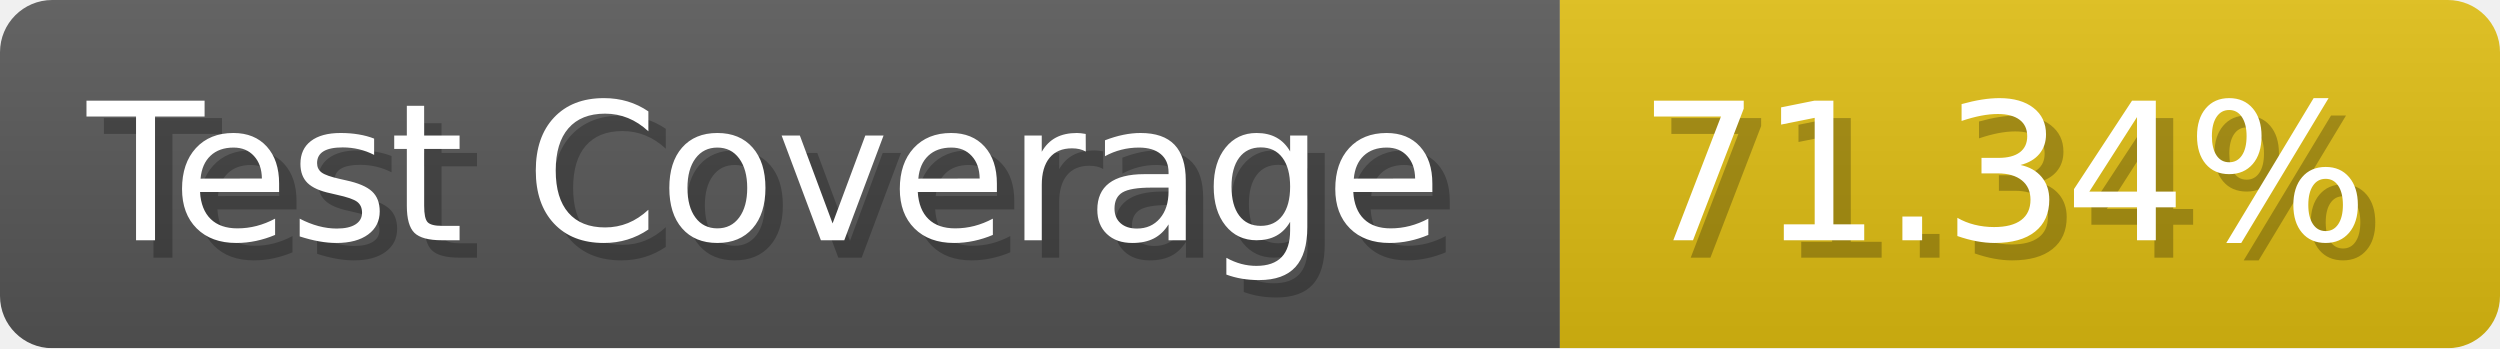
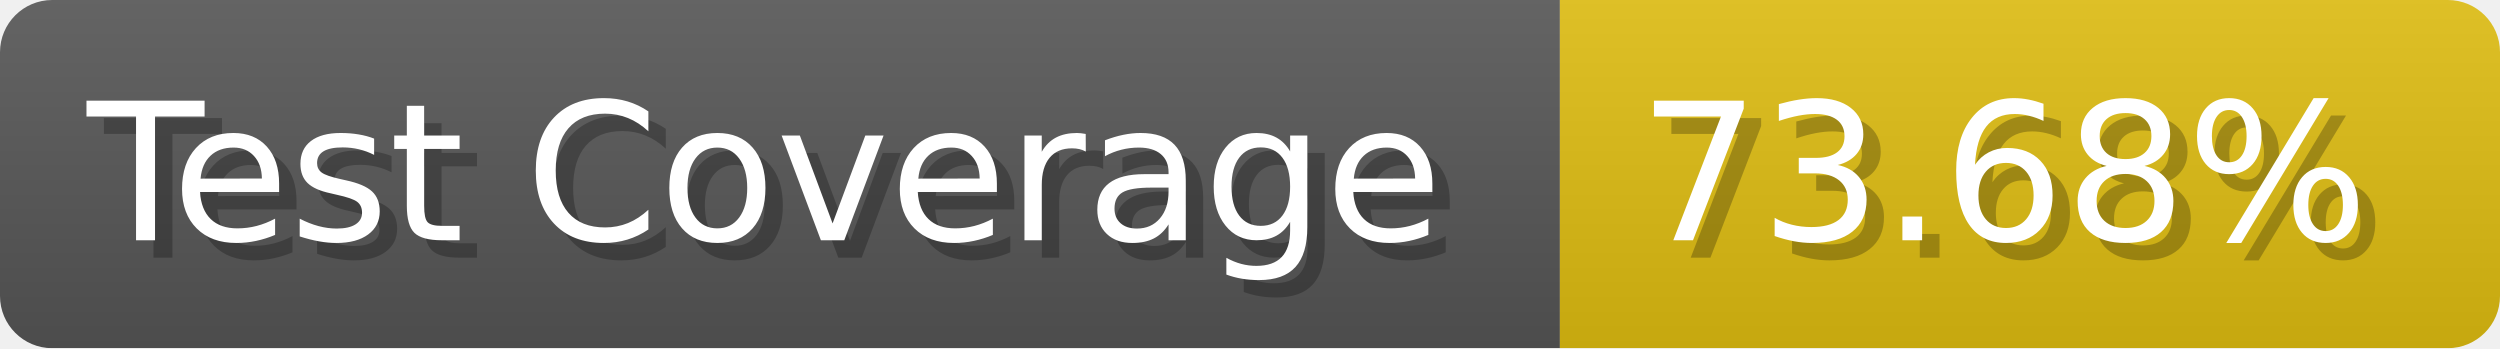
- <svg xmlns="http://www.w3.org/2000/svg" width="143.6" height="20" viewBox="0 0 1436 200" role="img" aria-label="Test Coverage: 71.34%">
+ <svg xmlns="http://www.w3.org/2000/svg" width="143.6" height="20" viewBox="0 0 1436 200" role="img" aria-label="Test Coverage: 73.68%">
  <linearGradient id="a" x2="0" y2="100%">
    <stop offset="0" stop-opacity=".1" stop-color="#EEE" />
    <stop offset="1" stop-opacity=".1" />
  </linearGradient>
  <mask id="m">
    <rect width="1436" height="200" rx="30" fill="#FFF" />
  </mask>
  <g mask="url(#m)">
    <rect width="896" height="200" fill="#555" />
    <rect width="540" height="200" fill="#DB1" x="896" />
    <rect width="1436" height="200" fill="url(#a)" />
  </g>
  <g aria-hidden="true" fill="#fff" text-anchor="start" font-family="Verdana,DejaVu Sans,sans-serif" font-size="110">
    <text x="60" y="148" textLength="796" fill="#000" opacity="0.25">Test Coverage</text>
    <text x="50" y="138" textLength="796">Test Coverage</text>
-     <text x="951" y="148" textLength="440" fill="#000" opacity="0.25">71.34%</text>
-     <text x="941" y="138" textLength="440">71.34%</text>
+     <text x="951" y="148" textLength="440" fill="#000" opacity="0.25">73.68%</text>
+     <text x="941" y="138" textLength="440">73.68%</text>
  </g>
</svg>
